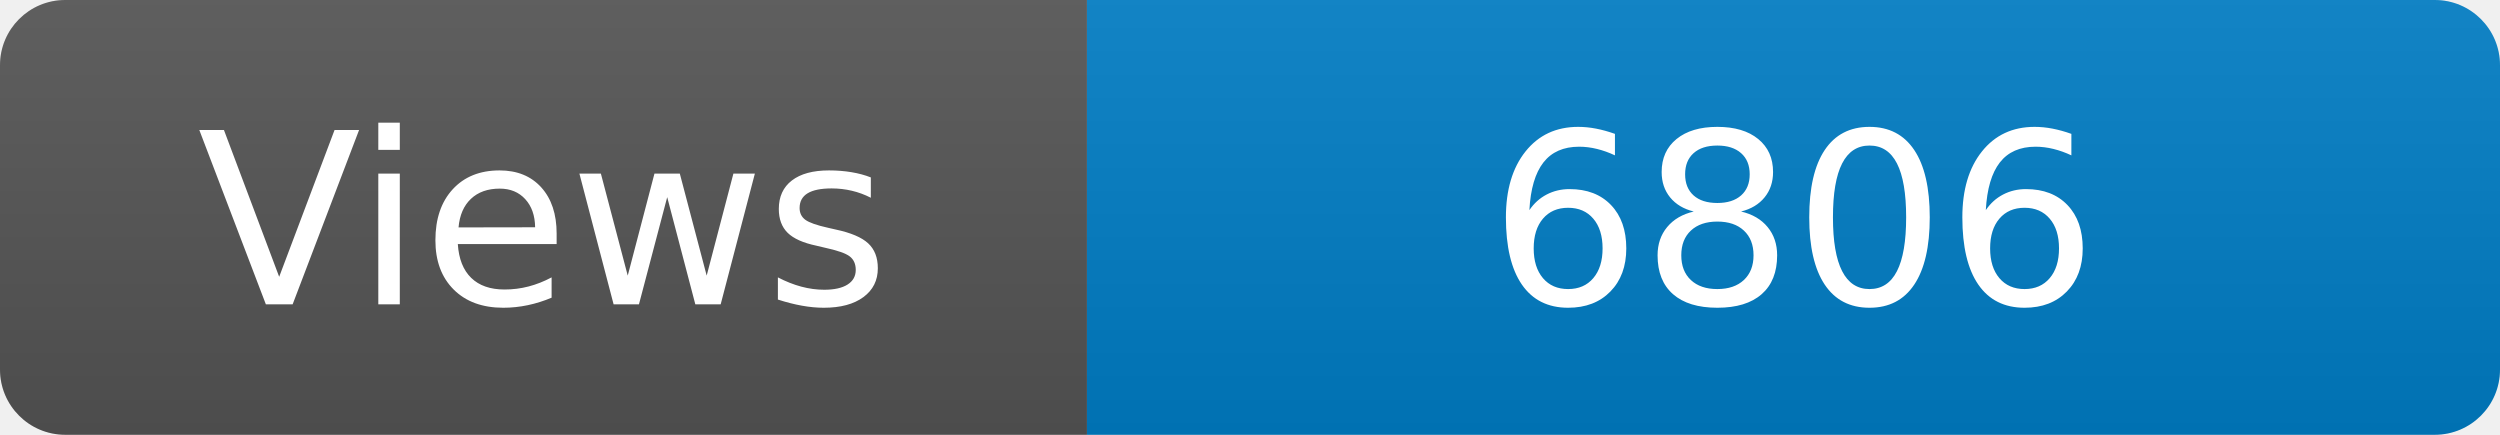
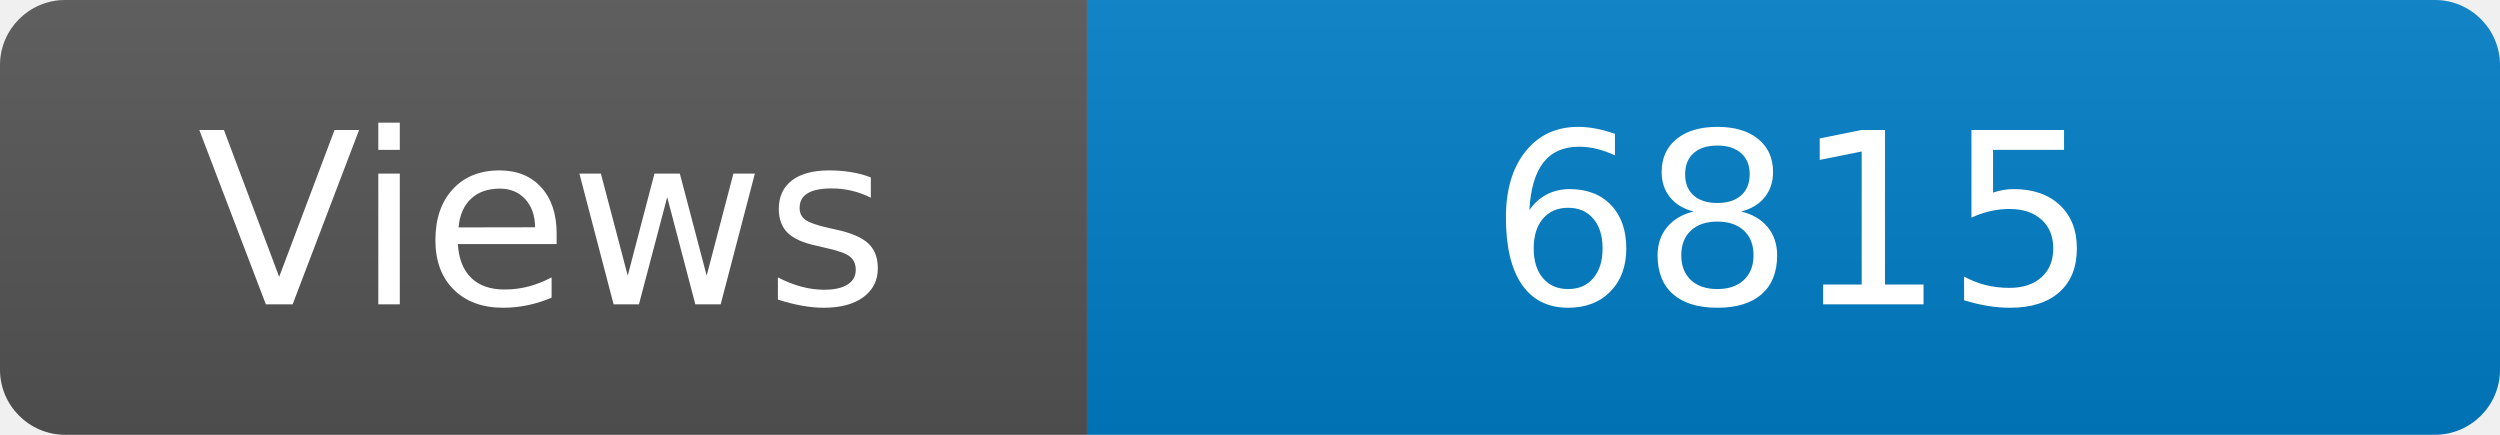
<svg xmlns="http://www.w3.org/2000/svg" width="115" height="20" role="img" aria-label="Maintained?: yes">
  <linearGradient id="s" x2="0" y2="100%">
    <stop offset="0" stop-color="#bbb" stop-opacity=".1" />
    <stop offset="1" stop-opacity=".1" />
  </linearGradient>
  <clipPath id="r">
    <rect width="115" height="20" rx="3" fill="#fff" />
  </clipPath>
  <g clip-path="url(#r)">
    <rect width="50" height="20" fill="#555" />
    <rect x="50" width="160" height="20" fill="#007ec6" />
    <rect width="115" height="20" fill="url(#s)" />
  </g>
  <g fill="#fff" text-anchor="middle" font-family="Verdana,Geneva,DejaVu Sans,sans-serif" font-size="110">
    <text x="250" y="140" transform="scale(.1)" fill="#fff">Views</text>
-     <text x="825" y="140" transform="scale(.1)" fill="#fff">6806</text>
+     <text x="825" y="140" transform="scale(.1)" fill="#fff">6815</text>
  </g>
</svg>
